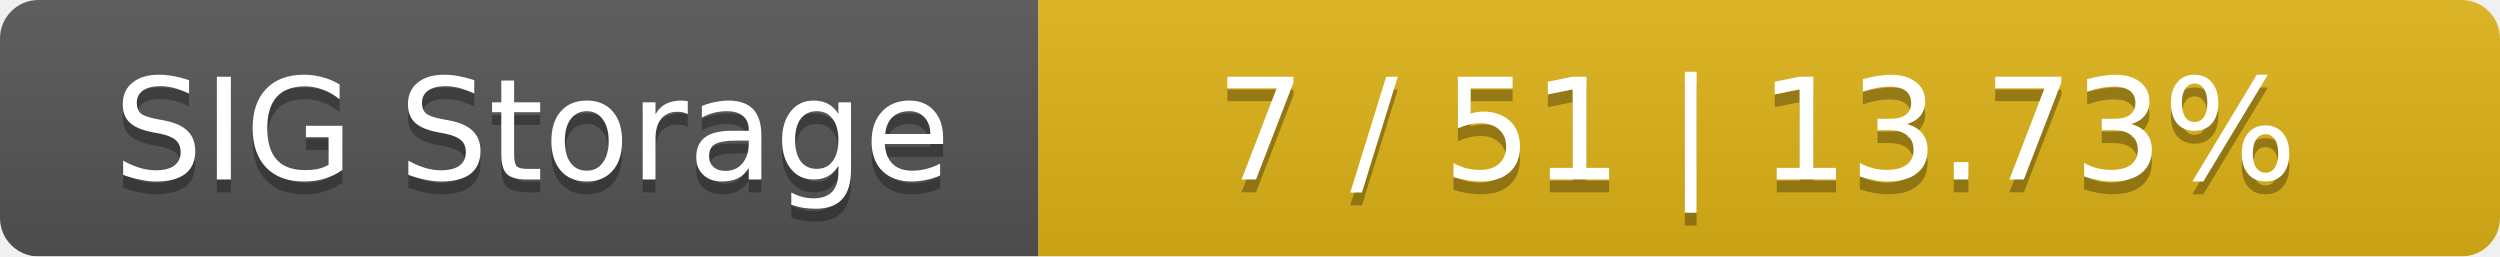
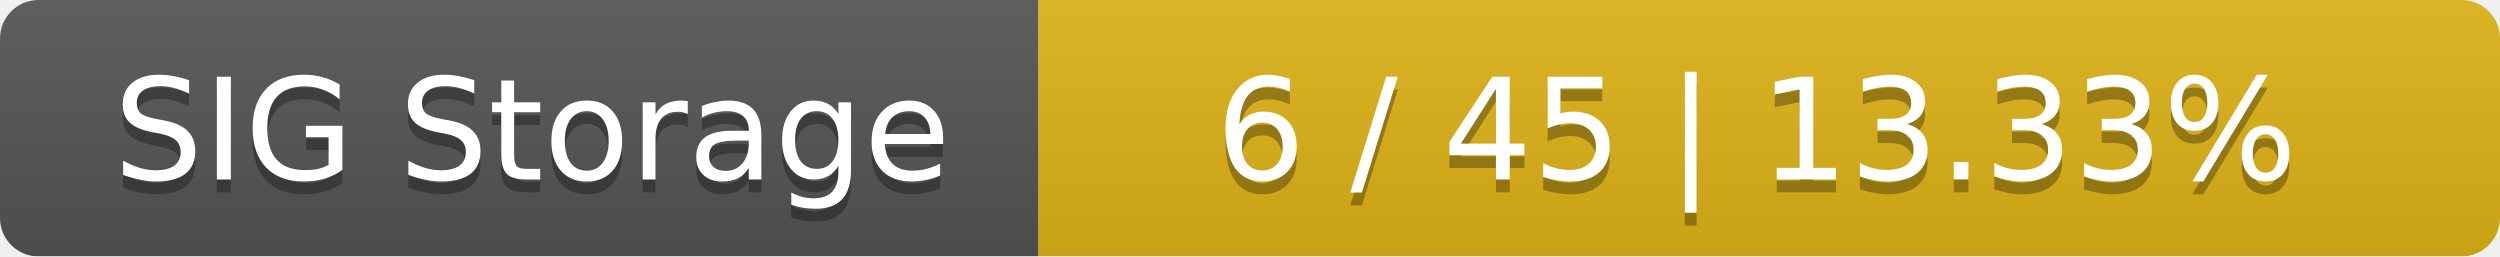
<svg xmlns="http://www.w3.org/2000/svg" width="195" height="20">
  <linearGradient id="smooth" x2="0" y2="100%">
    <stop offset="0" stop-color="#bbb" stop-opacity=".1" />
    <stop offset="1" stop-opacity=".1" />
  </linearGradient>
  <mask id="round">
    <rect width="195" height="20" rx="3" fill="#fff" />
  </mask>
  <g mask="url(#round)">
    <rect width="81" height="20" fill="#555" />
    <rect x="81" width="114" height="20" fill="#dfb317" />
    <rect width="195" height="20" fill="url(#smooth)" />
  </g>
  <g fill="#fff" text-anchor="middle" font-family="DejaVu Sans,Verdana,Geneva,sans-serif" font-size="11">
    <text x="41.5" y="15" fill="#010101" fill-opacity=".3">SIG Storage</text>
    <text x="41.5" y="14">SIG Storage</text>
-     <text x="137" y="15" fill="#010101" fill-opacity=".3">7 / 51    |    13.73%</text>
-     <text x="137" y="14">7 / 51    |    13.73%</text>
+     <text x="137" y="15" fill="#010101" fill-opacity=".3">6 / 45    |    13.33%</text>
+     <text x="137" y="14">6 / 45    |    13.33%</text>
  </g>
</svg>
